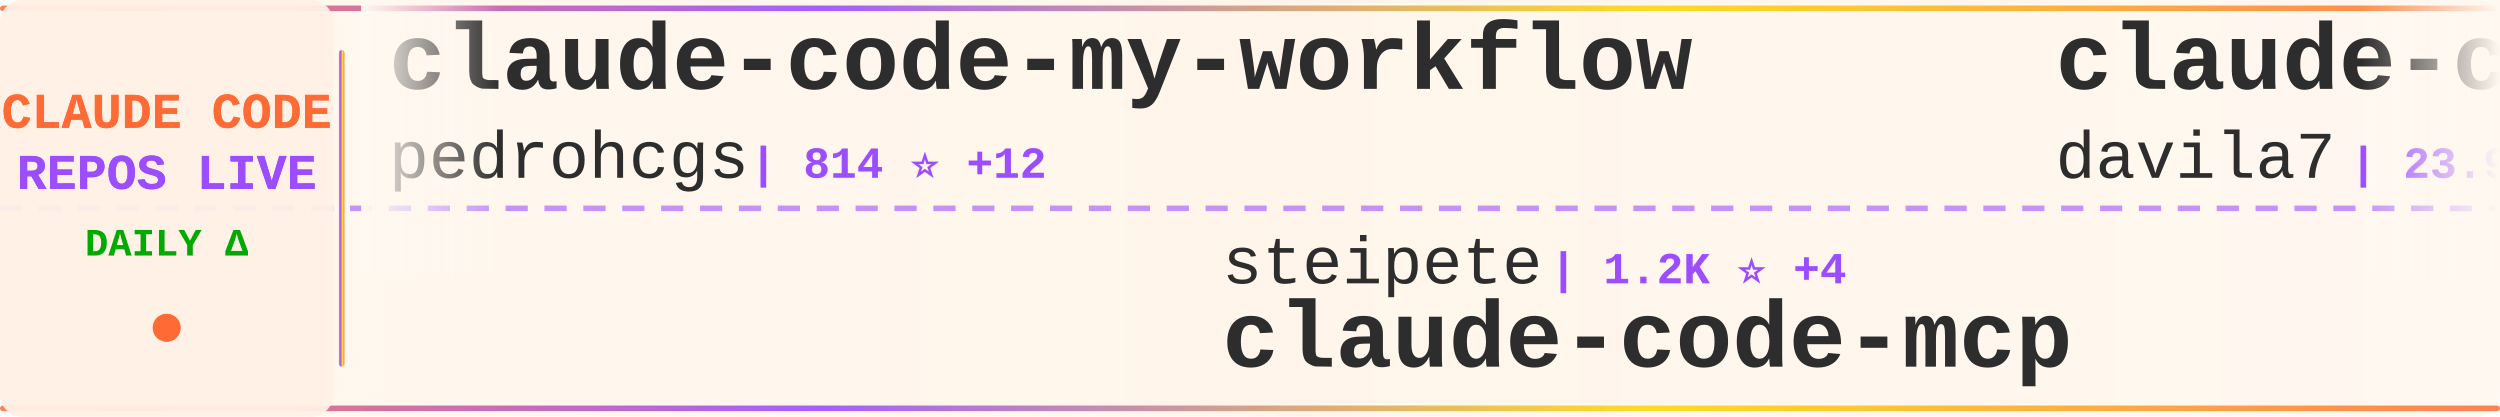
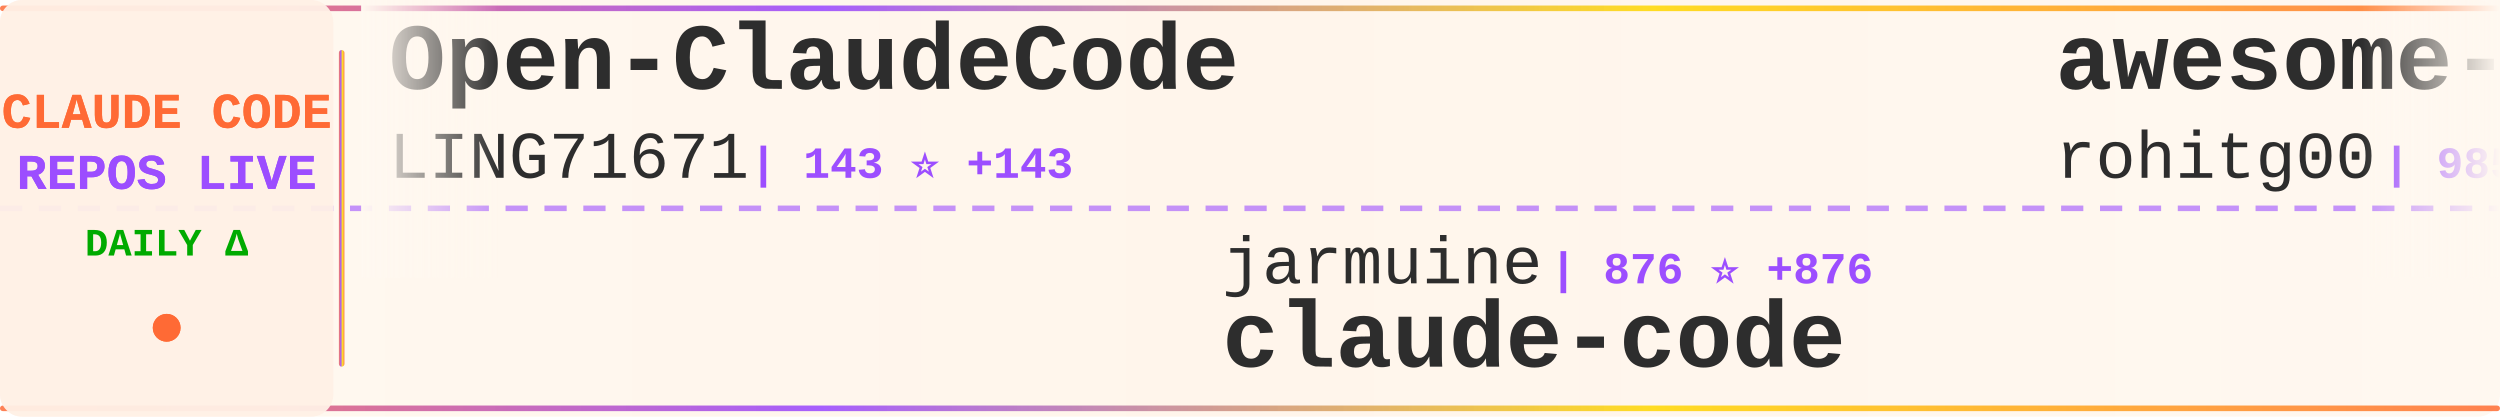
<svg xmlns="http://www.w3.org/2000/svg" width="900" height="150">
  <defs>
    <linearGradient id="tickerBg" x1="0%" y1="0%" x2="100%" y2="0%">
      <stop offset="0%" style="stop-color:#fff8f0;stop-opacity:0.98" />
      <stop offset="50%" style="stop-color:#fff5eb;stop-opacity:1" />
      <stop offset="100%" style="stop-color:#fff8f0;stop-opacity:0.98" />
    </linearGradient>
    <linearGradient id="borderGrad" x1="0%" y1="0%" x2="100%" y2="0%">
      <stop offset="0%" style="stop-color:#FF6B35;stop-opacity:0.85">
        <animate attributeName="stop-opacity" values="0.85;1;0.85" dur="2s" repeatCount="indefinite" />
      </stop>
      <stop offset="33%" style="stop-color:#9C4EFF;stop-opacity:0.9">
        <animate attributeName="stop-opacity" values="0.9;1;0.9" dur="2.2s" repeatCount="indefinite" />
      </stop>
      <stop offset="66%" style="stop-color:#FFD700;stop-opacity:0.85">
        <animate attributeName="stop-opacity" values="0.85;1;0.85" dur="1.8s" repeatCount="indefinite" />
      </stop>
      <stop offset="100%" style="stop-color:#FF6B35;stop-opacity:0.85">
        <animate attributeName="stop-opacity" values="0.85;1;0.85" dur="2s" repeatCount="indefinite" />
      </stop>
    </linearGradient>
    <filter id="textGlow">
      <feGaussianBlur stdDeviation="0.15" result="coloredBlur" />
      <feMerge>
        <feMergeNode in="coloredBlur" />
        <feMergeNode in="SourceGraphic" />
      </feMerge>
    </filter>
    <filter id="metricGlow">
      <feGaussianBlur stdDeviation="0.2" result="coloredBlur" />
      <feMerge>
        <feMergeNode in="coloredBlur" />
        <feMergeNode in="SourceGraphic" />
      </feMerge>
    </filter>
    <linearGradient id="leftFade" x1="0%" y1="0%" x2="100%" y2="0%">
      <stop offset="0%" style="stop-color:#fff8f0;stop-opacity:1" />
      <stop offset="100%" style="stop-color:#fff8f0;stop-opacity:0" />
    </linearGradient>
    <linearGradient id="rightFade" x1="0%" y1="0%" x2="100%" y2="0%">
      <stop offset="0%" style="stop-color:#fff8f0;stop-opacity:0" />
      <stop offset="100%" style="stop-color:#fff8f0;stop-opacity:1" />
    </linearGradient>
  </defs>
  <rect width="900" height="150" fill="url(#tickerBg)" rx="8" />
  <rect x="0" y="2" width="900" height="2" fill="url(#borderGrad)" rx="1" />
  <rect x="0" y="146" width="900" height="2" fill="url(#borderGrad)" rx="1" />
  <line x1="0" y1="75" x2="900" y2="75" stroke="#9C4EFF" stroke-width="2" stroke-dasharray="8 6" opacity="0.6" />
  <rect x="0" y="0" width="120" height="150" fill="#fff0e6" opacity="0.95" rx="8" />
  <text x="60" y="46" font-family="'Courier New', monospace" font-size="18" font-weight="bold" fill="#FF6B35" text-anchor="middle" filter="url(#textGlow)">
    CLAUDE CODE
  </text>
  <text x="60" y="68" font-family="'Courier New', monospace" font-size="18" font-weight="bold" fill="#9C4EFF" text-anchor="middle" filter="url(#textGlow)">
    REPOS LIVE
  </text>
  <text x="60" y="92" font-family="'Courier New', monospace" font-size="14" font-weight="bold" fill="#00aa00" text-anchor="middle">
    DAILY Δ
  </text>
  <circle cx="60" cy="118" r="5" fill="#FF6B35" filter="url(#metricGlow)">
    <animate attributeName="r" values="4;6;4" dur="1.5s" repeatCount="indefinite" />
    <animate attributeName="opacity" values="0.6;1;0.6" dur="1.5s" repeatCount="indefinite" />
  </circle>
  <rect x="122" y="18" width="2" height="114" fill="url(#borderGrad)" rx="1" />
  <clipPath id="tickerClip">
    <rect x="130" y="0" width="770" height="150" />
  </clipPath>
  <g clip-path="url(#tickerClip)">
    <g id="tickerItems">
      <animateTransform attributeName="transform" attributeType="XML" type="translate" from="0 0" to="-3000 0" dur="54s" repeatCount="indefinite" />
      <g transform="translate(0, 0)">
-         <text x="140" y="32" font-family="'Courier New', monospace" font-size="34" font-weight="bold" fill="#2d2d2d">claude-code-my-workflow</text>
-         <text x="140" y="64" font-family="'Courier New', monospace" font-size="24" font-weight="normal" fill="#2d2d2d" opacity="1.0">pedrohcgs</text>
-         <text x="270" y="64" font-family="'Courier New', monospace" font-size="16" font-weight="bold" fill="#9C4EFF"> | 814 ⭐ +12</text>
+         <text x="140" y="32" font-family="'Courier New', monospace" font-size="34" font-weight="bold" fill="#2d2d2d">Open-ClaudeCode</text>
+         <text x="140" y="64" font-family="'Courier New', monospace" font-size="24" font-weight="normal" fill="#2d2d2d" opacity="1.0">LING71671</text>
+         <text x="270" y="64" font-family="'Courier New', monospace" font-size="16" font-weight="bold" fill="#9C4EFF"> | 143 ⭐ +143</text>
      </g>
      <g transform="translate(300, 0)">
-         <text x="140" y="102" font-family="'Courier New', monospace" font-size="24" font-weight="normal" fill="#2d2d2d" opacity="1.0">steipete</text>
-         <text x="258" y="102" font-family="'Courier New', monospace" font-size="16" font-weight="bold" fill="#9C4EFF"> | 1.2K ⭐ +4</text>
-         <text x="140" y="132" font-family="'Courier New', monospace" font-size="34" font-weight="bold" fill="#2d2d2d">claude-code-mcp</text>
+         <text x="140" y="102" font-family="'Courier New', monospace" font-size="24" font-weight="normal" fill="#2d2d2d" opacity="1.0">jarmuine</text>
+         <text x="258" y="102" font-family="'Courier New', monospace" font-size="16" font-weight="bold" fill="#9C4EFF"> | 876 ⭐ +876</text>
+         <text x="140" y="132" font-family="'Courier New', monospace" font-size="34" font-weight="bold" fill="#2d2d2d">claude-code</text>
      </g>
      <g transform="translate(600, 0)">
-         <text x="140" y="32" font-family="'Courier New', monospace" font-size="34" font-weight="bold" fill="#2d2d2d">claude-code-templates</text>
-         <text x="140" y="64" font-family="'Courier New', monospace" font-size="24" font-weight="normal" fill="#2d2d2d" opacity="1.0">davila7</text>
-         <text x="246" y="64" font-family="'Courier New', monospace" font-size="16" font-weight="bold" fill="#9C4EFF"> | 23.9K ⭐ +86</text>
+         <text x="140" y="32" font-family="'Courier New', monospace" font-size="34" font-weight="bold" fill="#2d2d2d">awesome-claude-code-tool...</text>
+         <text x="140" y="64" font-family="'Courier New', monospace" font-size="24" font-weight="normal" fill="#2d2d2d" opacity="1.0">rohitg00</text>
+         <text x="258" y="64" font-family="'Courier New', monospace" font-size="16" font-weight="bold" fill="#9C4EFF"> | 985 ⭐ +19</text>
      </g>
      <g transform="translate(900, 0)">
-         <text x="140" y="102" font-family="'Courier New', monospace" font-size="24" font-weight="normal" fill="#2d2d2d" opacity="1.0">Kuberwastaken</text>
-         <text x="318" y="102" font-family="'Courier New', monospace" font-size="16" font-weight="bold" fill="#9C4EFF"> | 3.1K ⭐ +3.1K</text>
-         <text x="140" y="132" font-family="'Courier New', monospace" font-size="34" font-weight="bold" fill="#2d2d2d">claude-code</text>
+         <text x="140" y="102" font-family="'Courier New', monospace" font-size="24" font-weight="normal" fill="#2d2d2d" opacity="1.0">farion1231</text>
+         <text x="282" y="102" font-family="'Courier New', monospace" font-size="16" font-weight="bold" fill="#9C4EFF"> | 36.6K ⭐ +647</text>
+         <text x="140" y="132" font-family="'Courier New', monospace" font-size="34" font-weight="bold" fill="#2d2d2d">cc-switch</text>
      </g>
      <g transform="translate(1200, 0)">
-         <text x="140" y="32" font-family="'Courier New', monospace" font-size="34" font-weight="bold" fill="#2d2d2d">happy</text>
-         <text x="140" y="64" font-family="'Courier New', monospace" font-size="24" font-weight="normal" fill="#2d2d2d" opacity="1.0">slopus</text>
-         <text x="234" y="64" font-family="'Courier New', monospace" font-size="16" font-weight="bold" fill="#9C4EFF"> | 16.8K ⭐ +93</text>
+         <text x="140" y="32" font-family="'Courier New', monospace" font-size="34" font-weight="bold" fill="#2d2d2d">claude-code-haha</text>
+         <text x="140" y="64" font-family="'Courier New', monospace" font-size="24" font-weight="normal" fill="#2d2d2d" opacity="1.0">NanmiCoder</text>
+         <text x="282" y="64" font-family="'Courier New', monospace" font-size="16" font-weight="bold" fill="#9C4EFF"> | 1.3K ⭐ +1.3K</text>
      </g>
      <g transform="translate(1500, 0)">
-         <text x="140" y="102" font-family="'Courier New', monospace" font-size="24" font-weight="normal" fill="#2d2d2d" opacity="1.0">VineeTagarwaL-code</text>
-         <text x="378" y="102" font-family="'Courier New', monospace" font-size="16" font-weight="bold" fill="#9C4EFF"> | 155 ⭐ +155</text>
-         <text x="140" y="132" font-family="'Courier New', monospace" font-size="34" font-weight="bold" fill="#2d2d2d">claude-code</text>
+         <text x="140" y="102" font-family="'Courier New', monospace" font-size="24" font-weight="normal" fill="#2d2d2d" opacity="1.0">Pimzino</text>
+         <text x="246" y="102" font-family="'Courier New', monospace" font-size="16" font-weight="bold" fill="#9C4EFF"> | 3.6K ⭐ +5</text>
+         <text x="140" y="132" font-family="'Courier New', monospace" font-size="34" font-weight="bold" fill="#2d2d2d">claude-code-spec-workflo...</text>
      </g>
      <g transform="translate(1800, 0)">
-         <text x="140" y="32" font-family="'Courier New', monospace" font-size="34" font-weight="bold" fill="#2d2d2d">claude-code-deep-dive</text>
-         <text x="140" y="64" font-family="'Courier New', monospace" font-size="24" font-weight="normal" fill="#2d2d2d" opacity="1.0">tvytlx</text>
-         <text x="234" y="64" font-family="'Courier New', monospace" font-size="16" font-weight="bold" fill="#9C4EFF"> | 1.0K ⭐ +1.0K</text>
+         <text x="140" y="32" font-family="'Courier New', monospace" font-size="34" font-weight="bold" fill="#2d2d2d">leaked-claude-code</text>
+         <text x="140" y="64" font-family="'Courier New', monospace" font-size="24" font-weight="normal" fill="#2d2d2d" opacity="1.0">leaked-claude-code</text>
+         <text x="378" y="64" font-family="'Courier New', monospace" font-size="16" font-weight="bold" fill="#9C4EFF"> | 243 ⭐ +243</text>
      </g>
      <g transform="translate(2100, 0)">
-         <text x="140" y="102" font-family="'Courier New', monospace" font-size="24" font-weight="normal" fill="#2d2d2d" opacity="1.0">OneRedOak</text>
-         <text x="270" y="102" font-family="'Courier New', monospace" font-size="16" font-weight="bold" fill="#9C4EFF"> | 3.8K ⭐ +5</text>
-         <text x="140" y="132" font-family="'Courier New', monospace" font-size="34" font-weight="bold" fill="#2d2d2d">claude-code-workflows</text>
+         <text x="140" y="102" font-family="'Courier New', monospace" font-size="24" font-weight="normal" fill="#2d2d2d" opacity="1.0">trailofbits</text>
+         <text x="294" y="102" font-family="'Courier New', monospace" font-size="16" font-weight="bold" fill="#9C4EFF"> | 1.7K ⭐ +14</text>
+         <text x="140" y="132" font-family="'Courier New', monospace" font-size="34" font-weight="bold" fill="#2d2d2d">claude-code-config</text>
      </g>
      <g transform="translate(2400, 0)">
        <text x="140" y="32" font-family="'Courier New', monospace" font-size="34" font-weight="bold" fill="#2d2d2d">claude-code</text>
-         <text x="140" y="64" font-family="'Courier New', monospace" font-size="24" font-weight="normal" fill="#2d2d2d" opacity="1.0">freestylefly</text>
-         <text x="306" y="64" font-family="'Courier New', monospace" font-size="16" font-weight="bold" fill="#9C4EFF"> | 75 ⭐ +75</text>
+         <text x="140" y="64" font-family="'Courier New', monospace" font-size="24" font-weight="normal" fill="#2d2d2d" opacity="1.0">Onewon</text>
+         <text x="234" y="64" font-family="'Courier New', monospace" font-size="16" font-weight="bold" fill="#9C4EFF"> | 93 ⭐ +73</text>
      </g>
      <g transform="translate(2700, 0)">
-         <text x="140" y="102" font-family="'Courier New', monospace" font-size="24" font-weight="normal" fill="#2d2d2d" opacity="1.0">claude-code-best</text>
-         <text x="354" y="102" font-family="'Courier New', monospace" font-size="16" font-weight="bold" fill="#9C4EFF"> | 1.3K ⭐ +1.3K</text>
+         <text x="140" y="102" font-family="'Courier New', monospace" font-size="24" font-weight="normal" fill="#2d2d2d" opacity="1.0">wshobson</text>
+         <text x="258" y="102" font-family="'Courier New', monospace" font-size="16" font-weight="bold" fill="#9C4EFF"> | 32.7K ⭐ +90</text>
+         <text x="140" y="132" font-family="'Courier New', monospace" font-size="34" font-weight="bold" fill="#2d2d2d">agents</text>
+       </g>
+       <g transform="translate(3000, 0)">
+         <text x="140" y="32" font-family="'Courier New', monospace" font-size="34" font-weight="bold" fill="#2d2d2d">Open-ClaudeCode</text>
+         <text x="140" y="64" font-family="'Courier New', monospace" font-size="24" font-weight="normal" fill="#2d2d2d" opacity="1.0">LING71671</text>
+         <text x="270" y="64" font-family="'Courier New', monospace" font-size="16" font-weight="bold" fill="#9C4EFF"> | 143 ⭐ +143</text>
+       </g>
+       <g transform="translate(3300, 0)">
+         <text x="140" y="102" font-family="'Courier New', monospace" font-size="24" font-weight="normal" fill="#2d2d2d" opacity="1.0">jarmuine</text>
+         <text x="258" y="102" font-family="'Courier New', monospace" font-size="16" font-weight="bold" fill="#9C4EFF"> | 876 ⭐ +876</text>
        <text x="140" y="132" font-family="'Courier New', monospace" font-size="34" font-weight="bold" fill="#2d2d2d">claude-code</text>
      </g>
-       <g transform="translate(3000, 0)">
-         <text x="140" y="32" font-family="'Courier New', monospace" font-size="34" font-weight="bold" fill="#2d2d2d">claude-code-my-workflow</text>
-         <text x="140" y="64" font-family="'Courier New', monospace" font-size="24" font-weight="normal" fill="#2d2d2d" opacity="1.0">pedrohcgs</text>
-         <text x="270" y="64" font-family="'Courier New', monospace" font-size="16" font-weight="bold" fill="#9C4EFF"> | 814 ⭐ +12</text>
-       </g>
-       <g transform="translate(3300, 0)">
-         <text x="140" y="102" font-family="'Courier New', monospace" font-size="24" font-weight="normal" fill="#2d2d2d" opacity="1.0">steipete</text>
-         <text x="258" y="102" font-family="'Courier New', monospace" font-size="16" font-weight="bold" fill="#9C4EFF"> | 1.2K ⭐ +4</text>
-         <text x="140" y="132" font-family="'Courier New', monospace" font-size="34" font-weight="bold" fill="#2d2d2d">claude-code-mcp</text>
-       </g>
      <g transform="translate(3600, 0)">
-         <text x="140" y="32" font-family="'Courier New', monospace" font-size="34" font-weight="bold" fill="#2d2d2d">claude-code-templates</text>
-         <text x="140" y="64" font-family="'Courier New', monospace" font-size="24" font-weight="normal" fill="#2d2d2d" opacity="1.0">davila7</text>
-         <text x="246" y="64" font-family="'Courier New', monospace" font-size="16" font-weight="bold" fill="#9C4EFF"> | 23.9K ⭐ +86</text>
+         <text x="140" y="32" font-family="'Courier New', monospace" font-size="34" font-weight="bold" fill="#2d2d2d">awesome-claude-code-tool...</text>
+         <text x="140" y="64" font-family="'Courier New', monospace" font-size="24" font-weight="normal" fill="#2d2d2d" opacity="1.0">rohitg00</text>
+         <text x="258" y="64" font-family="'Courier New', monospace" font-size="16" font-weight="bold" fill="#9C4EFF"> | 985 ⭐ +19</text>
      </g>
      <g transform="translate(3900, 0)">
-         <text x="140" y="102" font-family="'Courier New', monospace" font-size="24" font-weight="normal" fill="#2d2d2d" opacity="1.0">Kuberwastaken</text>
-         <text x="318" y="102" font-family="'Courier New', monospace" font-size="16" font-weight="bold" fill="#9C4EFF"> | 3.1K ⭐ +3.1K</text>
-         <text x="140" y="132" font-family="'Courier New', monospace" font-size="34" font-weight="bold" fill="#2d2d2d">claude-code</text>
+         <text x="140" y="102" font-family="'Courier New', monospace" font-size="24" font-weight="normal" fill="#2d2d2d" opacity="1.0">farion1231</text>
+         <text x="282" y="102" font-family="'Courier New', monospace" font-size="16" font-weight="bold" fill="#9C4EFF"> | 36.6K ⭐ +647</text>
+         <text x="140" y="132" font-family="'Courier New', monospace" font-size="34" font-weight="bold" fill="#2d2d2d">cc-switch</text>
      </g>
    </g>
  </g>
  <rect x="130" y="0" width="50" height="100" fill="url(#leftFade)" />
  <rect x="850" y="0" width="50" height="100" fill="url(#rightFade)" />
</svg>
